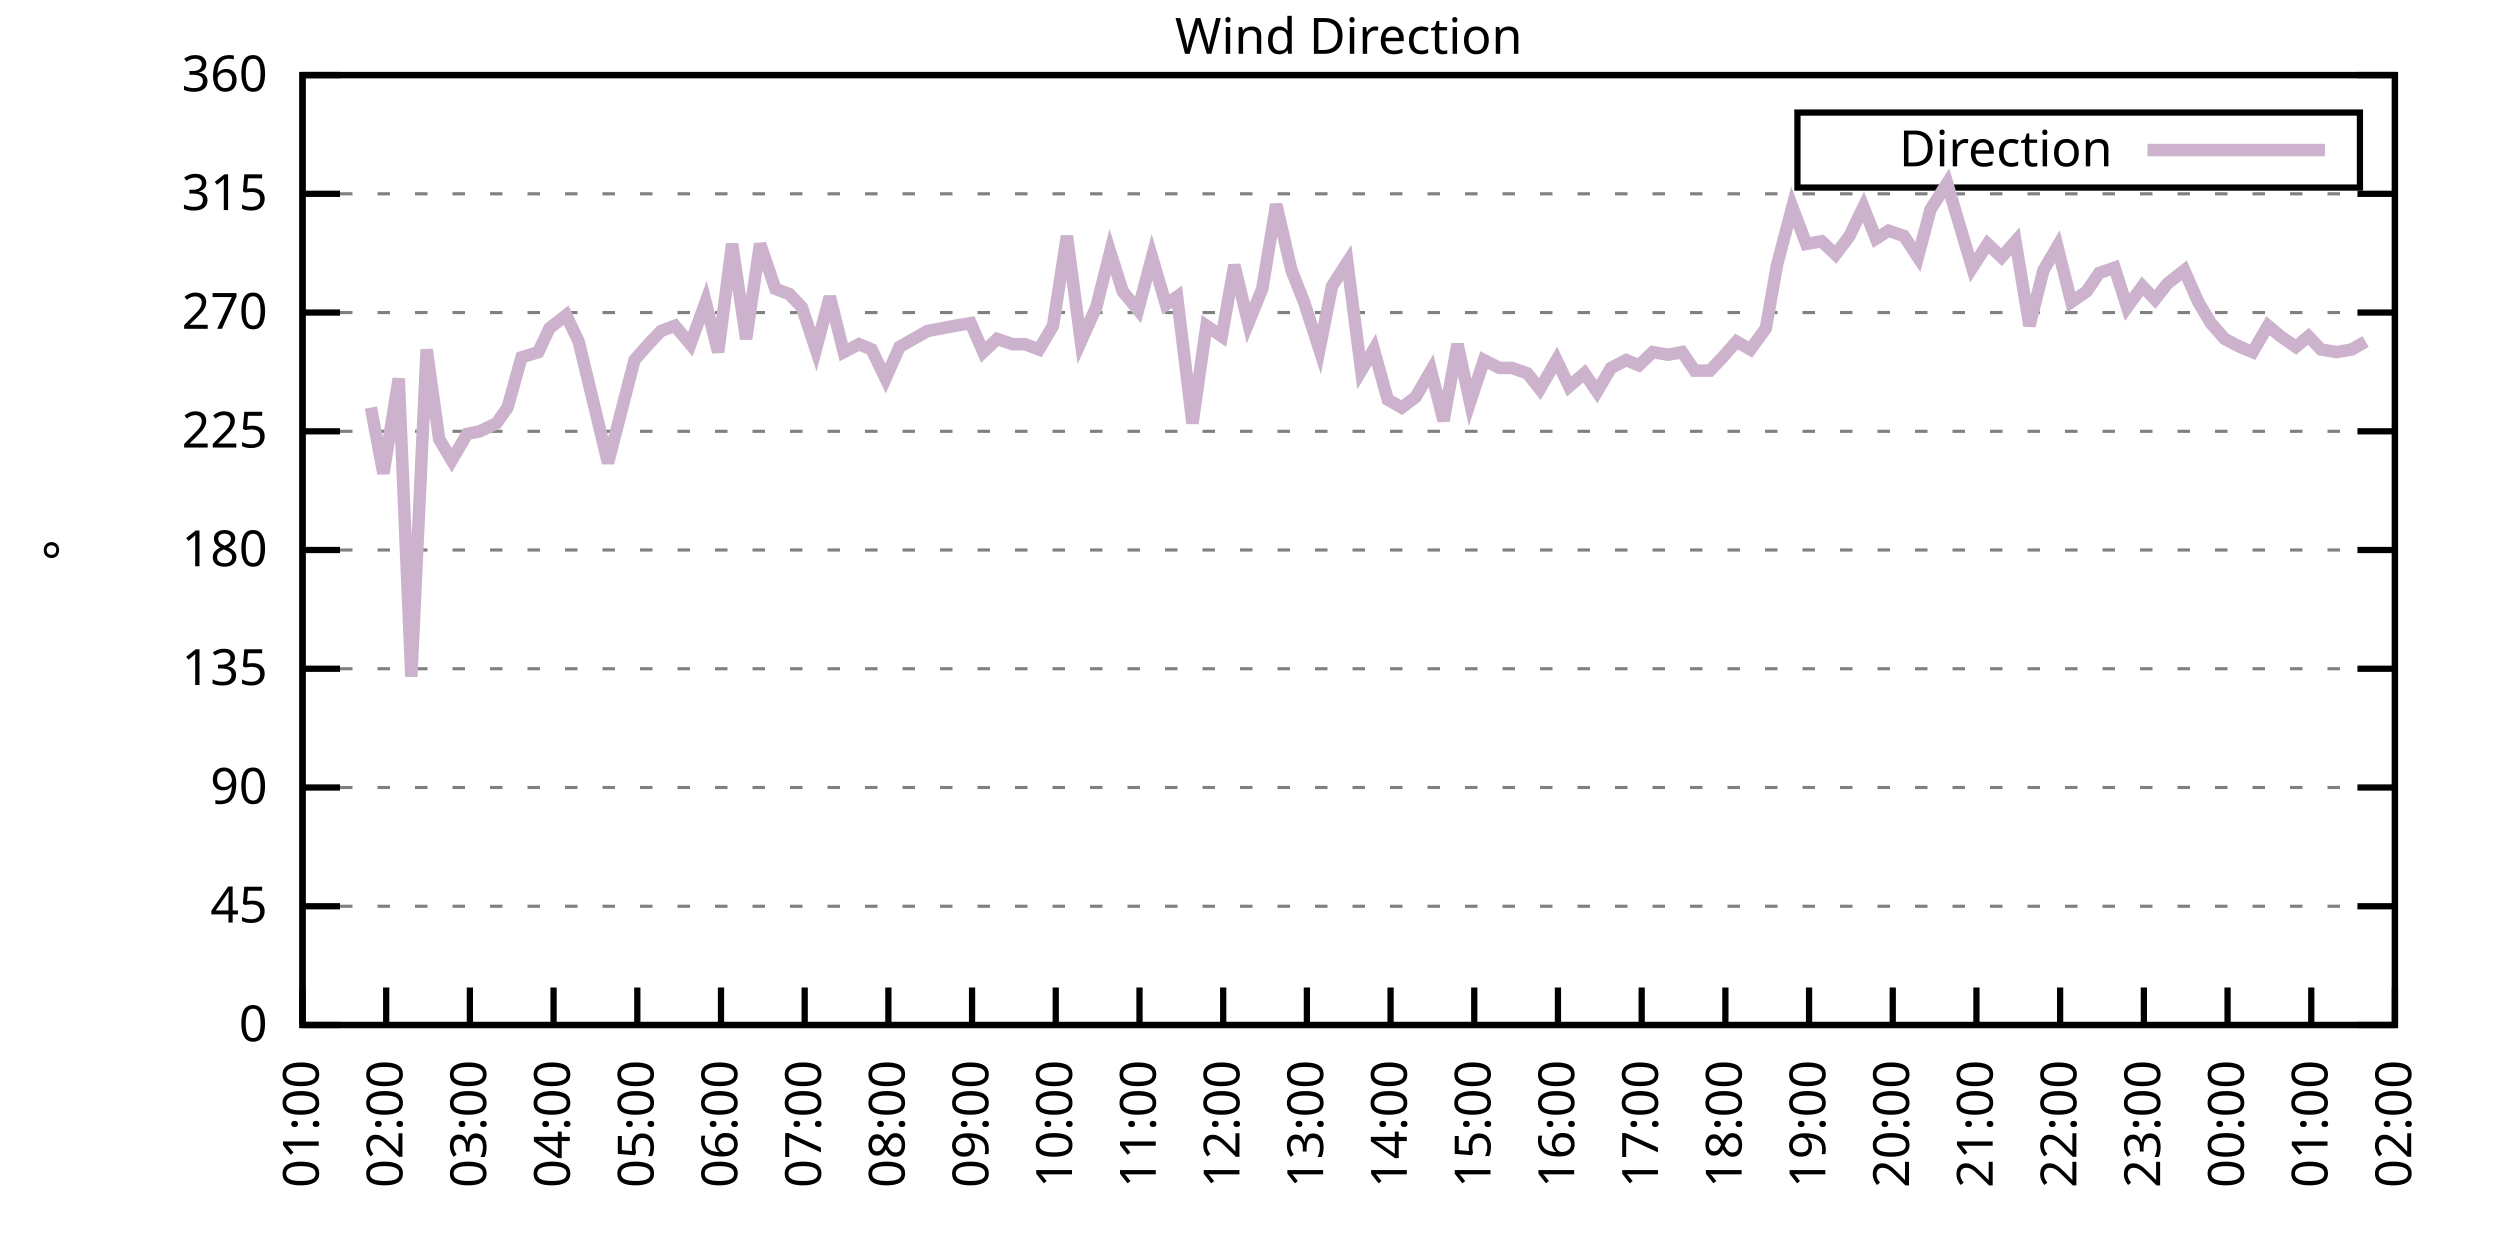
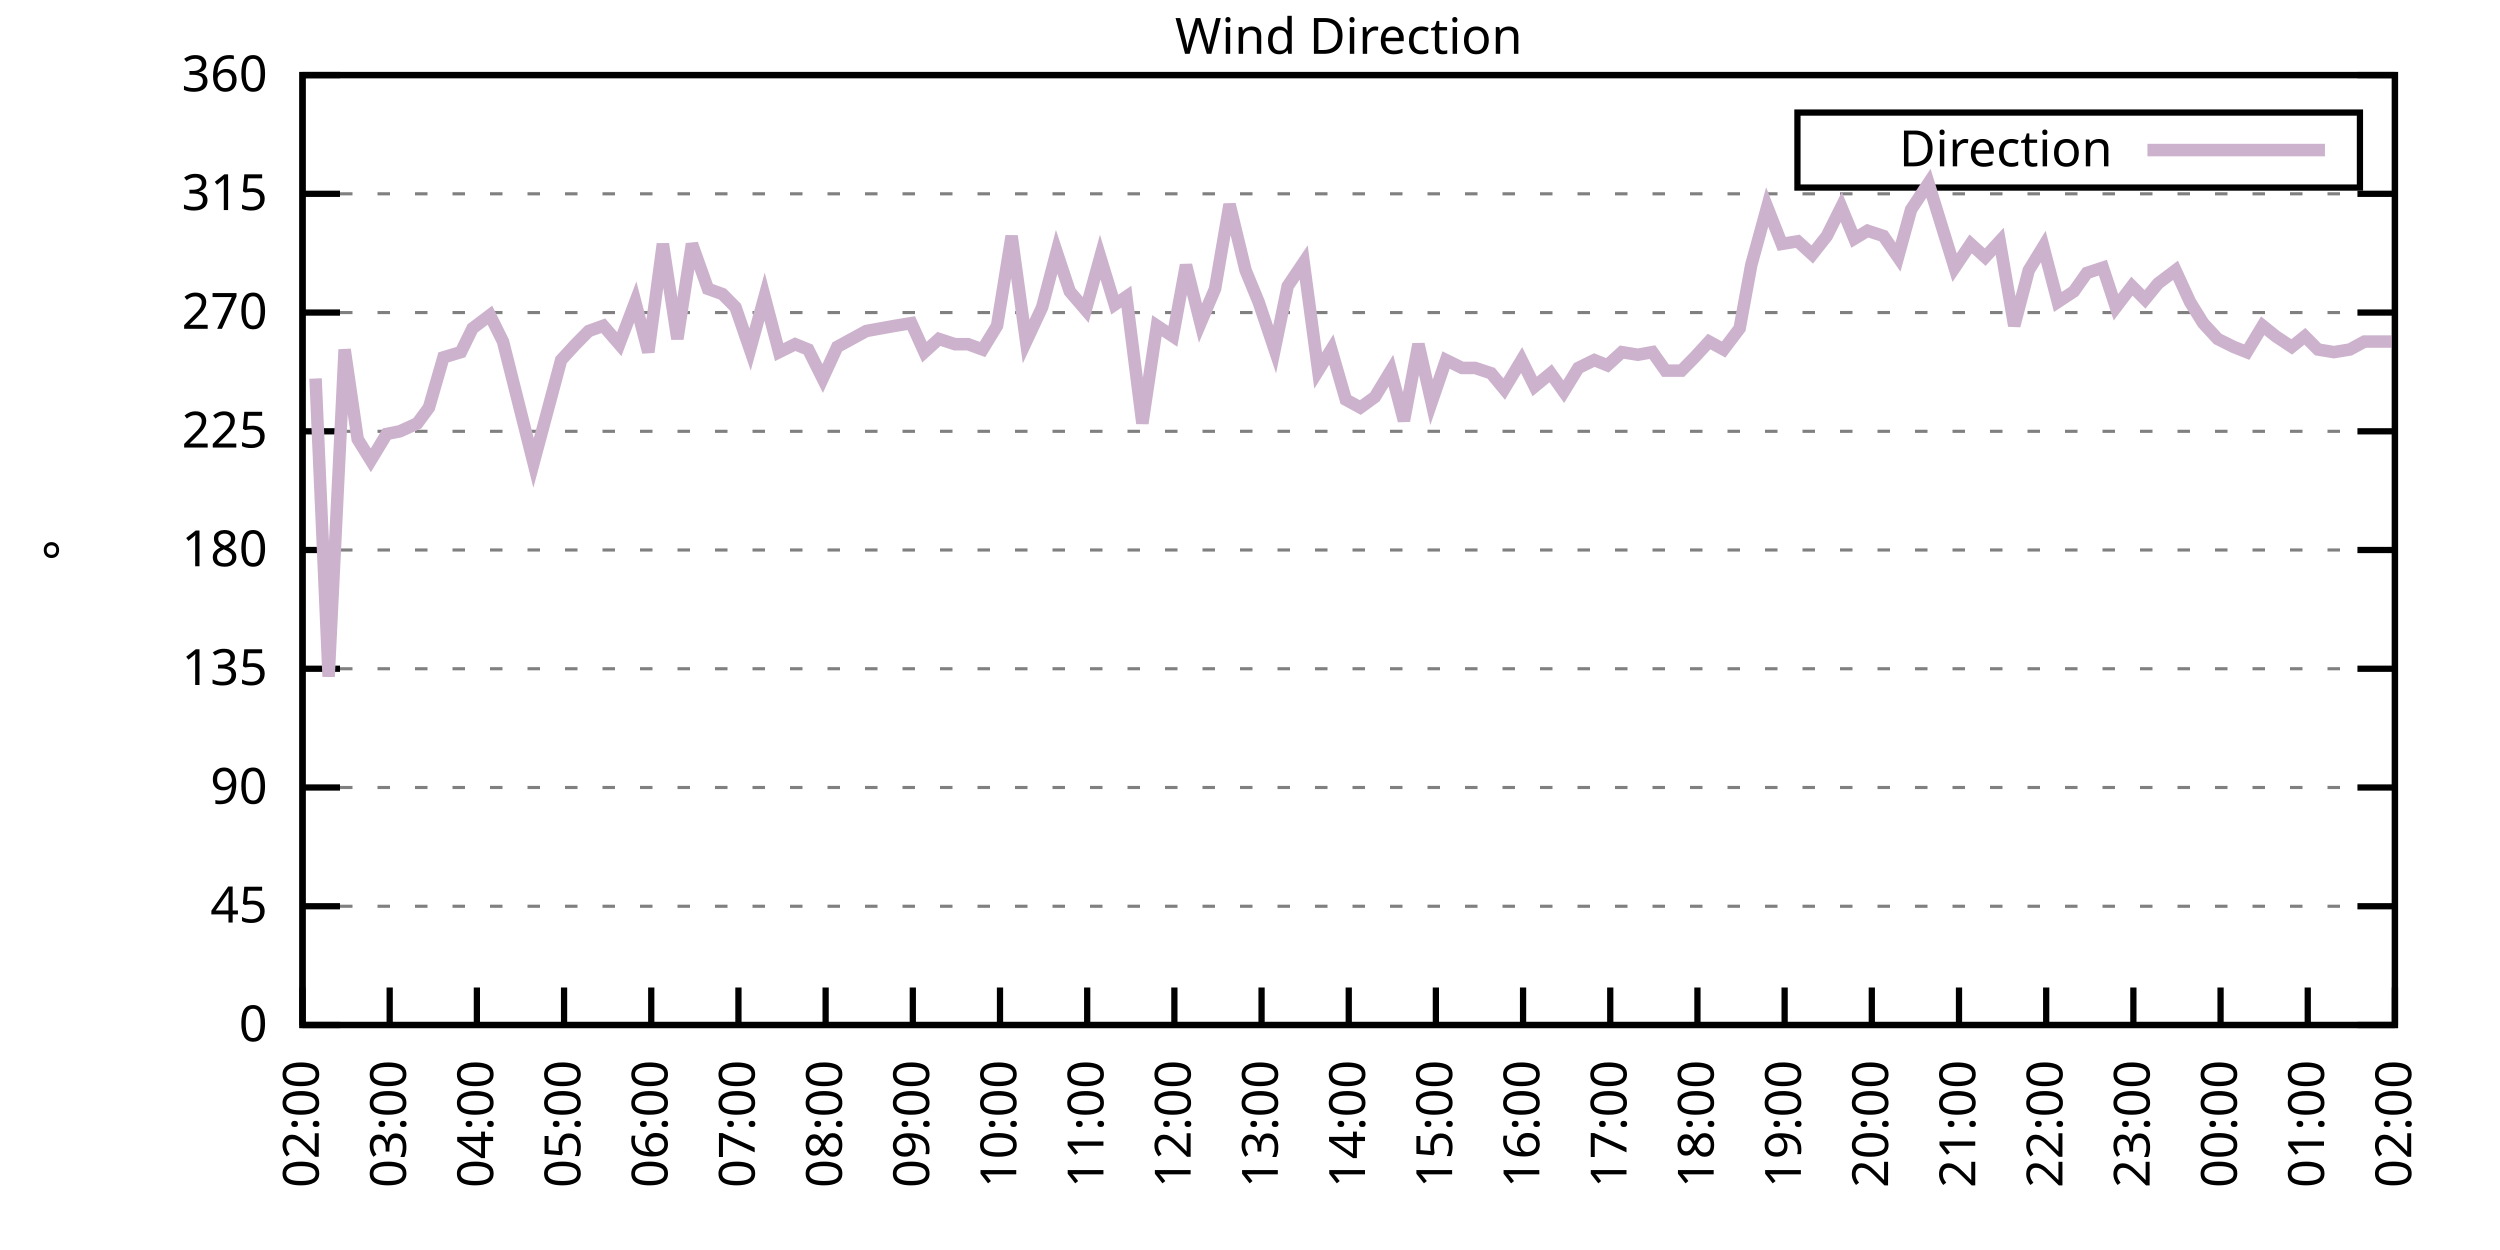
<svg xmlns="http://www.w3.org/2000/svg" xmlns:xlink="http://www.w3.org/1999/xlink" width="400" height="200" viewBox="0 0 400 200">
  <g id="gnuplot_canvas">
    <rect x="0" y="0" width="400" height="200" fill="none" />
    <defs>
      <circle id="gpDot" r="0.5" stroke-width="0.5" stroke="currentColor" />
      <path id="gpPt0" stroke-width="0.333" stroke="currentColor" d="M-1,0 h2 M0,-1 v2" />
      <path id="gpPt1" stroke-width="0.333" stroke="currentColor" d="M-1,-1 L1,1 M1,-1 L-1,1" />
      <path id="gpPt2" stroke-width="0.333" stroke="currentColor" d="M-1,0 L1,0 M0,-1 L0,1 M-1,-1 L1,1 M-1,1 L1,-1" />
      <rect id="gpPt3" stroke-width="0.333" stroke="currentColor" x="-1" y="-1" width="2" height="2" />
      <rect id="gpPt4" stroke-width="0.333" stroke="currentColor" fill="currentColor" x="-1" y="-1" width="2" height="2" />
      <circle id="gpPt5" stroke-width="0.333" stroke="currentColor" cx="0" cy="0" r="1" />
      <use xlink:href="#gpPt5" id="gpPt6" fill="currentColor" stroke="none" />
      <path id="gpPt7" stroke-width="0.333" stroke="currentColor" d="M0,-1.33 L-1.33,0.67 L1.33,0.67 z" />
      <use xlink:href="#gpPt7" id="gpPt8" fill="currentColor" stroke="none" />
      <use xlink:href="#gpPt7" id="gpPt9" stroke="currentColor" transform="rotate(180)" />
      <use xlink:href="#gpPt9" id="gpPt10" fill="currentColor" stroke="none" />
      <use xlink:href="#gpPt3" id="gpPt11" stroke="currentColor" transform="rotate(45)" />
      <use xlink:href="#gpPt11" id="gpPt12" fill="currentColor" stroke="none" />
      <path id="gpPt13" stroke-width="0.333" stroke="currentColor" d="M0,1.330 L1.265,0.411 L0.782,-1.067 L-0.782,-1.076 L-1.265,0.411 z" />
      <use xlink:href="#gpPt13" id="gpPt14" fill="currentColor" stroke="none" />
      <filter id="textbox" filterUnits="objectBoundingBox" x="0" y="0" height="1" width="1">
        <feFlood flood-color="white" flood-opacity="1" result="bgnd" />
        <feComposite in="SourceGraphic" in2="bgnd" operator="atop" />
      </filter>
      <filter id="greybox" filterUnits="objectBoundingBox" x="0" y="0" height="1" width="1">
        <feFlood flood-color="lightgrey" flood-opacity="1" result="grey" />
        <feComposite in="SourceGraphic" in2="grey" operator="atop" />
      </filter>
    </defs>
    <g fill="none" color="white" stroke="currentColor" stroke-width="1.00" stroke-linecap="butt" stroke-linejoin="miter">
</g>
    <g fill="none" color="black" stroke="currentColor" stroke-width="1.00" stroke-linecap="butt" stroke-linejoin="miter">
      <g stroke="none" shape-rendering="crispEdges">
        <polygon fill="rgb(255, 255, 255)" points="48.40,164.00 383.18,164.00 383.18,12.02 48.40,12.02 " />
      </g>
    </g>
    <g fill="none" color="black" stroke="currentColor" stroke-width="1.00" stroke-linecap="butt" stroke-linejoin="miter">
</g>
    <g fill="none" color="black" stroke="black" stroke-width="0.50" stroke-linecap="butt" stroke-linejoin="miter">
</g>
    <g fill="none" color="gray" stroke="currentColor" stroke-width="0.50" stroke-linecap="butt" stroke-linejoin="miter">
      <path stroke="gray" stroke-dasharray="2,4" class="gridline" d="M48.40,164.00 L383.19,164.00  " />
    </g>
    <g fill="none" color="gray" stroke="gray" stroke-width="1.00" stroke-linecap="butt" stroke-linejoin="miter">
</g>
    <g fill="none" color="black" stroke="currentColor" stroke-width="1.00" stroke-linecap="butt" stroke-linejoin="miter">
      <path stroke="black" d="M48.40,164.00 L54.40,164.00 M383.19,164.00 L377.19,164.00  " />
      <g transform="translate(42.80,166.60)" stroke="none" fill="black" font-family="Sans" font-size="8.00" text-anchor="end">
        <text>
          <tspan font-family="Sans"> 0</tspan>
        </text>
      </g>
    </g>
    <g fill="none" color="black" stroke="currentColor" stroke-width="1.00" stroke-linecap="butt" stroke-linejoin="miter">
</g>
    <g fill="none" color="black" stroke="black" stroke-width="0.50" stroke-linecap="butt" stroke-linejoin="miter">
</g>
    <g fill="none" color="gray" stroke="currentColor" stroke-width="0.50" stroke-linecap="butt" stroke-linejoin="miter">
      <path stroke="gray" stroke-dasharray="2,4" class="gridline" d="M48.40,145.00 L383.19,145.00  " />
    </g>
    <g fill="none" color="gray" stroke="gray" stroke-width="1.00" stroke-linecap="butt" stroke-linejoin="miter">
</g>
    <g fill="none" color="black" stroke="currentColor" stroke-width="1.00" stroke-linecap="butt" stroke-linejoin="miter">
      <path stroke="black" d="M48.40,145.00 L54.40,145.00 M383.19,145.00 L377.19,145.00  " />
      <g transform="translate(42.80,147.60)" stroke="none" fill="black" font-family="Sans" font-size="8.00" text-anchor="end">
        <text>
          <tspan font-family="Sans"> 45</tspan>
        </text>
      </g>
    </g>
    <g fill="none" color="black" stroke="currentColor" stroke-width="1.00" stroke-linecap="butt" stroke-linejoin="miter">
</g>
    <g fill="none" color="black" stroke="black" stroke-width="0.50" stroke-linecap="butt" stroke-linejoin="miter">
</g>
    <g fill="none" color="gray" stroke="currentColor" stroke-width="0.50" stroke-linecap="butt" stroke-linejoin="miter">
      <path stroke="gray" stroke-dasharray="2,4" class="gridline" d="M48.40,126.00 L383.19,126.00  " />
    </g>
    <g fill="none" color="gray" stroke="gray" stroke-width="1.00" stroke-linecap="butt" stroke-linejoin="miter">
</g>
    <g fill="none" color="black" stroke="currentColor" stroke-width="1.00" stroke-linecap="butt" stroke-linejoin="miter">
      <path stroke="black" d="M48.40,126.00 L54.40,126.00 M383.19,126.00 L377.19,126.00  " />
      <g transform="translate(42.80,128.60)" stroke="none" fill="black" font-family="Sans" font-size="8.00" text-anchor="end">
        <text>
          <tspan font-family="Sans"> 90</tspan>
        </text>
      </g>
    </g>
    <g fill="none" color="black" stroke="currentColor" stroke-width="1.00" stroke-linecap="butt" stroke-linejoin="miter">
</g>
    <g fill="none" color="black" stroke="black" stroke-width="0.50" stroke-linecap="butt" stroke-linejoin="miter">
</g>
    <g fill="none" color="gray" stroke="currentColor" stroke-width="0.50" stroke-linecap="butt" stroke-linejoin="miter">
      <path stroke="gray" stroke-dasharray="2,4" class="gridline" d="M48.40,107.00 L383.19,107.00  " />
    </g>
    <g fill="none" color="gray" stroke="gray" stroke-width="1.00" stroke-linecap="butt" stroke-linejoin="miter">
</g>
    <g fill="none" color="black" stroke="currentColor" stroke-width="1.00" stroke-linecap="butt" stroke-linejoin="miter">
      <path stroke="black" d="M48.40,107.00 L54.40,107.00 M383.19,107.00 L377.19,107.00  " />
      <g transform="translate(42.80,109.60)" stroke="none" fill="black" font-family="Sans" font-size="8.00" text-anchor="end">
        <text>
          <tspan font-family="Sans"> 135</tspan>
        </text>
      </g>
    </g>
    <g fill="none" color="black" stroke="currentColor" stroke-width="1.00" stroke-linecap="butt" stroke-linejoin="miter">
</g>
    <g fill="none" color="black" stroke="black" stroke-width="0.50" stroke-linecap="butt" stroke-linejoin="miter">
</g>
    <g fill="none" color="gray" stroke="currentColor" stroke-width="0.50" stroke-linecap="butt" stroke-linejoin="miter">
      <path stroke="gray" stroke-dasharray="2,4" class="gridline" d="M48.40,88.00 L383.19,88.00  " />
    </g>
    <g fill="none" color="gray" stroke="gray" stroke-width="1.00" stroke-linecap="butt" stroke-linejoin="miter">
</g>
    <g fill="none" color="black" stroke="currentColor" stroke-width="1.00" stroke-linecap="butt" stroke-linejoin="miter">
      <path stroke="black" d="M48.40,88.00 L54.40,88.00 M383.19,88.00 L377.19,88.00  " />
      <g transform="translate(42.80,90.60)" stroke="none" fill="black" font-family="Sans" font-size="8.00" text-anchor="end">
        <text>
          <tspan font-family="Sans"> 180</tspan>
        </text>
      </g>
    </g>
    <g fill="none" color="black" stroke="currentColor" stroke-width="1.00" stroke-linecap="butt" stroke-linejoin="miter">
</g>
    <g fill="none" color="black" stroke="black" stroke-width="0.50" stroke-linecap="butt" stroke-linejoin="miter">
</g>
    <g fill="none" color="gray" stroke="currentColor" stroke-width="0.50" stroke-linecap="butt" stroke-linejoin="miter">
      <path stroke="gray" stroke-dasharray="2,4" class="gridline" d="M48.40,69.01 L383.19,69.01  " />
    </g>
    <g fill="none" color="gray" stroke="gray" stroke-width="1.00" stroke-linecap="butt" stroke-linejoin="miter">
</g>
    <g fill="none" color="black" stroke="currentColor" stroke-width="1.00" stroke-linecap="butt" stroke-linejoin="miter">
      <path stroke="black" d="M48.40,69.01 L54.40,69.01 M383.19,69.01 L377.19,69.01  " />
      <g transform="translate(42.80,71.61)" stroke="none" fill="black" font-family="Sans" font-size="8.00" text-anchor="end">
        <text>
          <tspan font-family="Sans"> 225</tspan>
        </text>
      </g>
    </g>
    <g fill="none" color="black" stroke="currentColor" stroke-width="1.00" stroke-linecap="butt" stroke-linejoin="miter">
</g>
    <g fill="none" color="black" stroke="black" stroke-width="0.50" stroke-linecap="butt" stroke-linejoin="miter">
</g>
    <g fill="none" color="gray" stroke="currentColor" stroke-width="0.50" stroke-linecap="butt" stroke-linejoin="miter">
      <path stroke="gray" stroke-dasharray="2,4" class="gridline" d="M48.40,50.01 L383.19,50.01  " />
    </g>
    <g fill="none" color="gray" stroke="gray" stroke-width="1.00" stroke-linecap="butt" stroke-linejoin="miter">
</g>
    <g fill="none" color="black" stroke="currentColor" stroke-width="1.00" stroke-linecap="butt" stroke-linejoin="miter">
      <path stroke="black" d="M48.40,50.01 L54.40,50.01 M383.19,50.01 L377.19,50.01  " />
      <g transform="translate(42.80,52.61)" stroke="none" fill="black" font-family="Sans" font-size="8.00" text-anchor="end">
        <text>
          <tspan font-family="Sans"> 270</tspan>
        </text>
      </g>
    </g>
    <g fill="none" color="black" stroke="currentColor" stroke-width="1.00" stroke-linecap="butt" stroke-linejoin="miter">
</g>
    <g fill="none" color="black" stroke="black" stroke-width="0.50" stroke-linecap="butt" stroke-linejoin="miter">
</g>
    <g fill="none" color="gray" stroke="currentColor" stroke-width="0.50" stroke-linecap="butt" stroke-linejoin="miter">
      <path stroke="gray" stroke-dasharray="2,4" class="gridline" d="M48.40,31.01 L383.19,31.01  " />
    </g>
    <g fill="none" color="gray" stroke="gray" stroke-width="1.00" stroke-linecap="butt" stroke-linejoin="miter">
</g>
    <g fill="none" color="black" stroke="currentColor" stroke-width="1.00" stroke-linecap="butt" stroke-linejoin="miter">
      <path stroke="black" d="M48.40,31.01 L54.40,31.01 M383.19,31.01 L377.19,31.01  " />
      <g transform="translate(42.80,33.61)" stroke="none" fill="black" font-family="Sans" font-size="8.00" text-anchor="end">
        <text>
          <tspan font-family="Sans"> 315</tspan>
        </text>
      </g>
    </g>
    <g fill="none" color="black" stroke="currentColor" stroke-width="1.00" stroke-linecap="butt" stroke-linejoin="miter">
</g>
    <g fill="none" color="black" stroke="black" stroke-width="0.50" stroke-linecap="butt" stroke-linejoin="miter">
</g>
    <g fill="none" color="gray" stroke="currentColor" stroke-width="0.50" stroke-linecap="butt" stroke-linejoin="miter">
      <path stroke="gray" stroke-dasharray="2,4" class="gridline" d="M48.40,12.01 L383.19,12.01  " />
    </g>
    <g fill="none" color="gray" stroke="gray" stroke-width="1.00" stroke-linecap="butt" stroke-linejoin="miter">
</g>
    <g fill="none" color="black" stroke="currentColor" stroke-width="1.00" stroke-linecap="butt" stroke-linejoin="miter">
      <path stroke="black" d="M48.40,12.01 L54.40,12.01 M383.19,12.01 L377.19,12.01  " />
      <g transform="translate(42.80,14.61)" stroke="none" fill="black" font-family="Sans" font-size="8.00" text-anchor="end">
        <text>
          <tspan font-family="Sans"> 360</tspan>
        </text>
      </g>
    </g>
    <g fill="none" color="black" stroke="currentColor" stroke-width="1.00" stroke-linecap="butt" stroke-linejoin="miter">
      <path stroke="black" d="M48.40,164.00 L48.40,158.00  " />
      <g transform="translate(51.00,169.60) rotate(270.00)" stroke="none" fill="black" font-family="Sans" font-size="8.00" text-anchor="end">
        <text>
-           <tspan font-family="Sans">01:00</tspan>
-         </text>
-       </g>
-     </g>
-     <g fill="none" color="black" stroke="currentColor" stroke-width="1.00" stroke-linecap="butt" stroke-linejoin="miter">
-       <path stroke="black" d="M61.79,164.00 L61.79,158.00  " />
-       <g transform="translate(64.39,169.60) rotate(270.00)" stroke="none" fill="black" font-family="Sans" font-size="8.00" text-anchor="end">
-         <text>
          <tspan font-family="Sans">02:00</tspan>
        </text>
      </g>
    </g>
    <g fill="none" color="black" stroke="currentColor" stroke-width="1.00" stroke-linecap="butt" stroke-linejoin="miter">
-       <path stroke="black" d="M75.18,164.00 L75.18,158.00  " />
-       <g transform="translate(77.78,169.60) rotate(270.00)" stroke="none" fill="black" font-family="Sans" font-size="8.00" text-anchor="end">
+       <path stroke="black" d="M62.35,164.00 L62.35,158.00  " />
+       <g transform="translate(64.95,169.60) rotate(270.00)" stroke="none" fill="black" font-family="Sans" font-size="8.00" text-anchor="end">
        <text>
          <tspan font-family="Sans">03:00</tspan>
        </text>
      </g>
    </g>
    <g fill="none" color="black" stroke="currentColor" stroke-width="1.00" stroke-linecap="butt" stroke-linejoin="miter">
-       <path stroke="black" d="M88.57,164.00 L88.57,158.00  " />
-       <g transform="translate(91.17,169.60) rotate(270.00)" stroke="none" fill="black" font-family="Sans" font-size="8.00" text-anchor="end">
+       <path stroke="black" d="M76.30,164.00 L76.30,158.00  " />
+       <g transform="translate(78.90,169.60) rotate(270.00)" stroke="none" fill="black" font-family="Sans" font-size="8.00" text-anchor="end">
        <text>
          <tspan font-family="Sans">04:00</tspan>
        </text>
      </g>
    </g>
    <g fill="none" color="black" stroke="currentColor" stroke-width="1.00" stroke-linecap="butt" stroke-linejoin="miter">
-       <path stroke="black" d="M101.97,164.00 L101.97,158.00  " />
-       <g transform="translate(104.57,169.60) rotate(270.00)" stroke="none" fill="black" font-family="Sans" font-size="8.00" text-anchor="end">
+       <path stroke="black" d="M90.25,164.00 L90.25,158.00  " />
+       <g transform="translate(92.85,169.60) rotate(270.00)" stroke="none" fill="black" font-family="Sans" font-size="8.00" text-anchor="end">
        <text>
          <tspan font-family="Sans">05:00</tspan>
        </text>
      </g>
    </g>
    <g fill="none" color="black" stroke="currentColor" stroke-width="1.00" stroke-linecap="butt" stroke-linejoin="miter">
-       <path stroke="black" d="M115.36,164.00 L115.36,158.00  " />
-       <g transform="translate(117.96,169.60) rotate(270.00)" stroke="none" fill="black" font-family="Sans" font-size="8.00" text-anchor="end">
+       <path stroke="black" d="M104.20,164.00 L104.20,158.00  " />
+       <g transform="translate(106.80,169.60) rotate(270.00)" stroke="none" fill="black" font-family="Sans" font-size="8.00" text-anchor="end">
        <text>
          <tspan font-family="Sans">06:00</tspan>
        </text>
      </g>
    </g>
    <g fill="none" color="black" stroke="currentColor" stroke-width="1.00" stroke-linecap="butt" stroke-linejoin="miter">
-       <path stroke="black" d="M128.75,164.00 L128.75,158.00  " />
-       <g transform="translate(131.35,169.60) rotate(270.00)" stroke="none" fill="black" font-family="Sans" font-size="8.00" text-anchor="end">
+       <path stroke="black" d="M118.15,164.00 L118.15,158.00  " />
+       <g transform="translate(120.75,169.60) rotate(270.00)" stroke="none" fill="black" font-family="Sans" font-size="8.00" text-anchor="end">
        <text>
          <tspan font-family="Sans">07:00</tspan>
        </text>
      </g>
    </g>
    <g fill="none" color="black" stroke="currentColor" stroke-width="1.00" stroke-linecap="butt" stroke-linejoin="miter">
-       <path stroke="black" d="M142.14,164.00 L142.14,158.00  " />
-       <g transform="translate(144.74,169.60) rotate(270.00)" stroke="none" fill="black" font-family="Sans" font-size="8.00" text-anchor="end">
+       <path stroke="black" d="M132.10,164.00 L132.10,158.00  " />
+       <g transform="translate(134.70,169.60) rotate(270.00)" stroke="none" fill="black" font-family="Sans" font-size="8.00" text-anchor="end">
        <text>
          <tspan font-family="Sans">08:00</tspan>
        </text>
      </g>
    </g>
    <g fill="none" color="black" stroke="currentColor" stroke-width="1.00" stroke-linecap="butt" stroke-linejoin="miter">
-       <path stroke="black" d="M155.53,164.00 L155.53,158.00  " />
-       <g transform="translate(158.13,169.60) rotate(270.00)" stroke="none" fill="black" font-family="Sans" font-size="8.00" text-anchor="end">
+       <path stroke="black" d="M146.05,164.00 L146.05,158.00  " />
+       <g transform="translate(148.65,169.60) rotate(270.00)" stroke="none" fill="black" font-family="Sans" font-size="8.00" text-anchor="end">
        <text>
          <tspan font-family="Sans">09:00</tspan>
        </text>
      </g>
    </g>
    <g fill="none" color="black" stroke="currentColor" stroke-width="1.00" stroke-linecap="butt" stroke-linejoin="miter">
-       <path stroke="black" d="M168.92,164.00 L168.92,158.00  " />
-       <g transform="translate(171.52,169.60) rotate(270.00)" stroke="none" fill="black" font-family="Sans" font-size="8.00" text-anchor="end">
+       <path stroke="black" d="M160.00,164.00 L160.00,158.00  " />
+       <g transform="translate(162.60,169.60) rotate(270.00)" stroke="none" fill="black" font-family="Sans" font-size="8.00" text-anchor="end">
        <text>
          <tspan font-family="Sans">10:00</tspan>
        </text>
      </g>
    </g>
    <g fill="none" color="black" stroke="currentColor" stroke-width="1.00" stroke-linecap="butt" stroke-linejoin="miter">
-       <path stroke="black" d="M182.32,164.00 L182.32,158.00  " />
-       <g transform="translate(184.92,169.60) rotate(270.00)" stroke="none" fill="black" font-family="Sans" font-size="8.00" text-anchor="end">
+       <path stroke="black" d="M173.95,164.00 L173.95,158.00  " />
+       <g transform="translate(176.55,169.60) rotate(270.00)" stroke="none" fill="black" font-family="Sans" font-size="8.00" text-anchor="end">
        <text>
          <tspan font-family="Sans">11:00</tspan>
        </text>
      </g>
    </g>
    <g fill="none" color="black" stroke="currentColor" stroke-width="1.00" stroke-linecap="butt" stroke-linejoin="miter">
-       <path stroke="black" d="M195.71,164.00 L195.71,158.00  " />
-       <g transform="translate(198.31,169.60) rotate(270.00)" stroke="none" fill="black" font-family="Sans" font-size="8.00" text-anchor="end">
+       <path stroke="black" d="M187.90,164.00 L187.90,158.00  " />
+       <g transform="translate(190.50,169.60) rotate(270.00)" stroke="none" fill="black" font-family="Sans" font-size="8.00" text-anchor="end">
        <text>
          <tspan font-family="Sans">12:00</tspan>
        </text>
      </g>
    </g>
    <g fill="none" color="black" stroke="currentColor" stroke-width="1.00" stroke-linecap="butt" stroke-linejoin="miter">
-       <path stroke="black" d="M209.10,164.00 L209.10,158.00  " />
-       <g transform="translate(211.70,169.60) rotate(270.00)" stroke="none" fill="black" font-family="Sans" font-size="8.00" text-anchor="end">
+       <path stroke="black" d="M201.85,164.00 L201.85,158.00  " />
+       <g transform="translate(204.45,169.60) rotate(270.00)" stroke="none" fill="black" font-family="Sans" font-size="8.00" text-anchor="end">
        <text>
          <tspan font-family="Sans">13:00</tspan>
        </text>
      </g>
    </g>
    <g fill="none" color="black" stroke="currentColor" stroke-width="1.00" stroke-linecap="butt" stroke-linejoin="miter">
-       <path stroke="black" d="M222.49,164.00 L222.49,158.00  " />
-       <g transform="translate(225.09,169.60) rotate(270.00)" stroke="none" fill="black" font-family="Sans" font-size="8.00" text-anchor="end">
+       <path stroke="black" d="M215.80,164.00 L215.80,158.00  " />
+       <g transform="translate(218.40,169.60) rotate(270.00)" stroke="none" fill="black" font-family="Sans" font-size="8.00" text-anchor="end">
        <text>
          <tspan font-family="Sans">14:00</tspan>
        </text>
      </g>
    </g>
    <g fill="none" color="black" stroke="currentColor" stroke-width="1.00" stroke-linecap="butt" stroke-linejoin="miter">
-       <path stroke="black" d="M235.88,164.00 L235.88,158.00  " />
-       <g transform="translate(238.48,169.60) rotate(270.00)" stroke="none" fill="black" font-family="Sans" font-size="8.00" text-anchor="end">
+       <path stroke="black" d="M229.74,164.00 L229.74,158.00  " />
+       <g transform="translate(232.34,169.60) rotate(270.00)" stroke="none" fill="black" font-family="Sans" font-size="8.00" text-anchor="end">
        <text>
          <tspan font-family="Sans">15:00</tspan>
        </text>
      </g>
    </g>
    <g fill="none" color="black" stroke="currentColor" stroke-width="1.00" stroke-linecap="butt" stroke-linejoin="miter">
-       <path stroke="black" d="M249.27,164.00 L249.27,158.00  " />
-       <g transform="translate(251.87,169.60) rotate(270.00)" stroke="none" fill="black" font-family="Sans" font-size="8.00" text-anchor="end">
+       <path stroke="black" d="M243.69,164.00 L243.69,158.00  " />
+       <g transform="translate(246.29,169.60) rotate(270.00)" stroke="none" fill="black" font-family="Sans" font-size="8.00" text-anchor="end">
        <text>
          <tspan font-family="Sans">16:00</tspan>
        </text>
      </g>
    </g>
    <g fill="none" color="black" stroke="currentColor" stroke-width="1.00" stroke-linecap="butt" stroke-linejoin="miter">
-       <path stroke="black" d="M262.67,164.00 L262.67,158.00  " />
-       <g transform="translate(265.27,169.60) rotate(270.00)" stroke="none" fill="black" font-family="Sans" font-size="8.00" text-anchor="end">
+       <path stroke="black" d="M257.64,164.00 L257.64,158.00  " />
+       <g transform="translate(260.24,169.60) rotate(270.00)" stroke="none" fill="black" font-family="Sans" font-size="8.00" text-anchor="end">
        <text>
          <tspan font-family="Sans">17:00</tspan>
        </text>
      </g>
    </g>
    <g fill="none" color="black" stroke="currentColor" stroke-width="1.00" stroke-linecap="butt" stroke-linejoin="miter">
-       <path stroke="black" d="M276.06,164.00 L276.06,158.00  " />
-       <g transform="translate(278.66,169.60) rotate(270.00)" stroke="none" fill="black" font-family="Sans" font-size="8.00" text-anchor="end">
+       <path stroke="black" d="M271.59,164.00 L271.59,158.00  " />
+       <g transform="translate(274.19,169.60) rotate(270.00)" stroke="none" fill="black" font-family="Sans" font-size="8.00" text-anchor="end">
        <text>
          <tspan font-family="Sans">18:00</tspan>
        </text>
      </g>
    </g>
    <g fill="none" color="black" stroke="currentColor" stroke-width="1.00" stroke-linecap="butt" stroke-linejoin="miter">
-       <path stroke="black" d="M289.45,164.00 L289.45,158.00  " />
-       <g transform="translate(292.05,169.60) rotate(270.00)" stroke="none" fill="black" font-family="Sans" font-size="8.00" text-anchor="end">
+       <path stroke="black" d="M285.54,164.00 L285.54,158.00  " />
+       <g transform="translate(288.14,169.60) rotate(270.00)" stroke="none" fill="black" font-family="Sans" font-size="8.00" text-anchor="end">
        <text>
          <tspan font-family="Sans">19:00</tspan>
        </text>
      </g>
    </g>
    <g fill="none" color="black" stroke="currentColor" stroke-width="1.00" stroke-linecap="butt" stroke-linejoin="miter">
-       <path stroke="black" d="M302.84,164.00 L302.84,158.00  " />
-       <g transform="translate(305.44,169.60) rotate(270.00)" stroke="none" fill="black" font-family="Sans" font-size="8.00" text-anchor="end">
+       <path stroke="black" d="M299.49,164.00 L299.49,158.00  " />
+       <g transform="translate(302.09,169.60) rotate(270.00)" stroke="none" fill="black" font-family="Sans" font-size="8.00" text-anchor="end">
        <text>
          <tspan font-family="Sans">20:00</tspan>
        </text>
      </g>
    </g>
    <g fill="none" color="black" stroke="currentColor" stroke-width="1.00" stroke-linecap="butt" stroke-linejoin="miter">
-       <path stroke="black" d="M316.23,164.00 L316.23,158.00  " />
-       <g transform="translate(318.83,169.60) rotate(270.00)" stroke="none" fill="black" font-family="Sans" font-size="8.00" text-anchor="end">
+       <path stroke="black" d="M313.44,164.00 L313.44,158.00  " />
+       <g transform="translate(316.04,169.60) rotate(270.00)" stroke="none" fill="black" font-family="Sans" font-size="8.00" text-anchor="end">
        <text>
          <tspan font-family="Sans">21:00</tspan>
        </text>
      </g>
    </g>
    <g fill="none" color="black" stroke="currentColor" stroke-width="1.00" stroke-linecap="butt" stroke-linejoin="miter">
-       <path stroke="black" d="M329.62,164.00 L329.62,158.00  " />
-       <g transform="translate(332.22,169.60) rotate(270.00)" stroke="none" fill="black" font-family="Sans" font-size="8.00" text-anchor="end">
+       <path stroke="black" d="M327.39,164.00 L327.39,158.00  " />
+       <g transform="translate(329.99,169.60) rotate(270.00)" stroke="none" fill="black" font-family="Sans" font-size="8.00" text-anchor="end">
        <text>
          <tspan font-family="Sans">22:00</tspan>
        </text>
      </g>
    </g>
    <g fill="none" color="black" stroke="currentColor" stroke-width="1.00" stroke-linecap="butt" stroke-linejoin="miter">
-       <path stroke="black" d="M343.02,164.00 L343.02,158.00  " />
-       <g transform="translate(345.62,169.60) rotate(270.00)" stroke="none" fill="black" font-family="Sans" font-size="8.00" text-anchor="end">
+       <path stroke="black" d="M341.34,164.00 L341.34,158.00  " />
+       <g transform="translate(343.94,169.60) rotate(270.00)" stroke="none" fill="black" font-family="Sans" font-size="8.00" text-anchor="end">
        <text>
          <tspan font-family="Sans">23:00</tspan>
        </text>
      </g>
    </g>
    <g fill="none" color="black" stroke="currentColor" stroke-width="1.00" stroke-linecap="butt" stroke-linejoin="miter">
-       <path stroke="black" d="M356.41,164.00 L356.41,158.00  " />
-       <g transform="translate(359.01,169.60) rotate(270.00)" stroke="none" fill="black" font-family="Sans" font-size="8.00" text-anchor="end">
+       <path stroke="black" d="M355.29,164.00 L355.29,158.00  " />
+       <g transform="translate(357.89,169.60) rotate(270.00)" stroke="none" fill="black" font-family="Sans" font-size="8.00" text-anchor="end">
        <text>
          <tspan font-family="Sans">00:00</tspan>
        </text>
      </g>
    </g>
    <g fill="none" color="black" stroke="currentColor" stroke-width="1.00" stroke-linecap="butt" stroke-linejoin="miter">
-       <path stroke="black" d="M369.80,164.00 L369.80,158.00  " />
-       <g transform="translate(372.40,169.60) rotate(270.00)" stroke="none" fill="black" font-family="Sans" font-size="8.00" text-anchor="end">
+       <path stroke="black" d="M369.24,164.00 L369.24,158.00  " />
+       <g transform="translate(371.84,169.60) rotate(270.00)" stroke="none" fill="black" font-family="Sans" font-size="8.00" text-anchor="end">
        <text>
          <tspan font-family="Sans">01:00</tspan>
        </text>
      </g>
    </g>
    <g fill="none" color="black" stroke="currentColor" stroke-width="1.00" stroke-linecap="butt" stroke-linejoin="miter">
      <path stroke="black" d="M383.19,164.00 L383.19,158.00  " />
      <g transform="translate(385.79,169.60) rotate(270.00)" stroke="none" fill="black" font-family="Sans" font-size="8.00" text-anchor="end">
        <text>
          <tspan font-family="Sans">02:00</tspan>
        </text>
      </g>
    </g>
    <g fill="none" color="black" stroke="currentColor" stroke-width="1.00" stroke-linecap="butt" stroke-linejoin="miter">
</g>
    <g fill="none" color="black" stroke="currentColor" stroke-width="1.00" stroke-linecap="butt" stroke-linejoin="miter">
      <path stroke="black" d="M48.40,12.01 L48.40,164.00 L383.19,164.00 L383.19,12.01 L48.40,12.01 Z  " />
    </g>
    <g fill="none" color="black" stroke="currentColor" stroke-width="1.00" stroke-linecap="butt" stroke-linejoin="miter">
</g>
    <g fill="none" color="black" stroke="currentColor" stroke-width="1.00" stroke-linecap="butt" stroke-linejoin="miter">
      <path stroke="black" d="M287.59,30.01 L287.59,18.01 L377.59,18.01 L377.59,30.01 L287.59,30.01 Z  " />
    </g>
    <g id="Wind_direction_plot_1">
      <g fill="none" color="white" stroke="black" stroke-width="2.00" stroke-linecap="butt" stroke-linejoin="miter">
</g>
      <g fill="none" color="black" stroke="currentColor" stroke-width="2.00" stroke-linecap="butt" stroke-linejoin="miter">
        <g transform="translate(337.99,26.61)" stroke="none" fill="black" font-family="Sans" font-size="8.00" text-anchor="end">
          <text>
            <tspan font-family="Sans">Direction</tspan>
          </text>
        </g>
      </g>
      <g fill="none" color="black" stroke="currentColor" stroke-width="2.00" stroke-linecap="butt" stroke-linejoin="miter">
-         <path stroke="rgb(204, 178, 204)" d="M343.59,24.01 L371.99,24.01 M59.34,65.21 L61.35,75.76 L63.80,60.56 L65.81,108.27 L68.26,55.92 L70.27,70.27   L72.28,73.65 L74.74,69.43 L76.75,69.01 L79.42,67.74 L81.21,65.21 L83.44,57.18 L86.12,56.34 L87.91,52.54   L90.58,50.43 L92.59,54.65 L97.28,74.07 L101.52,57.61 L103.75,55.07 L105.76,52.96 L107.99,52.12 L110.45,55.07   L112.90,48.32 L114.91,56.34 L117.14,39.03 L119.38,54.23 L121.61,39.03 L124.06,46.21 L126.29,47.05 L128.30,49.16   L130.54,55.92 L132.77,47.47 L135.00,56.34 L137.45,55.07 L139.46,55.92 L141.69,60.56 L143.93,55.50 L146.16,54.23   L148.39,52.96 L150.62,52.54 L152.85,52.12 L155.31,51.70 L157.32,56.34 L159.55,54.23 L162.01,55.07 L164.01,55.07   L166.25,55.92 L168.48,52.12 L170.71,37.76 L172.94,54.65 L175.40,49.16 L177.63,40.30 L179.64,46.63 L182.09,49.59   L184.32,41.14 L186.56,48.74 L188.34,47.47 L190.80,67.74 L193.03,52.12 L195.48,53.81 L197.49,42.41 L199.73,51.70   L201.96,46.21 L204.19,32.70 L206.64,43.25 L208.65,48.32 L211.11,55.92 L213.12,45.79 L215.57,41.99 L217.80,59.30   L219.81,55.92 L222.04,63.94 L224.28,65.21 L226.51,63.52 L228.96,59.30 L230.97,67.32 L233.20,55.07 L235.21,64.36   L237.44,57.61 L239.90,58.87 L241.91,58.87 L244.36,59.72 L246.37,62.25 L249.05,57.61 L251.06,61.83 L253.51,59.72   L255.52,62.67 L257.76,58.87 L260.21,57.61 L262.22,58.45 L264.45,56.34 L266.91,56.76 L269.14,56.34 L271.15,59.30   L273.60,59.30 L275.61,57.18 L277.84,54.65 L280.07,55.92 L282.53,52.54 L284.32,42.41 L286.77,33.12 L289.00,39.03   L291.46,38.61 L293.69,40.72 L295.92,37.76 L298.15,33.12 L300.16,38.19 L302.17,36.92 L304.63,37.76 L306.86,41.14   L308.87,33.54 L311.54,29.32 L313.55,36.08 L315.56,42.83 L318.02,39.03 L320.25,41.14 L322.48,38.61 L324.71,52.12   L326.95,43.25 L329.18,39.45 L331.41,48.32 L333.86,46.63 L335.87,43.67 L338.33,42.83 L340.34,49.16 L342.79,45.79   L344.80,47.90 L346.81,45.36 L349.49,43.25 L351.72,48.32 L353.73,51.70 L355.96,54.23 L358.42,55.50 L360.42,56.34   L362.88,52.12 L364.89,53.81 L367.34,55.50 L369.35,53.81 L371.36,55.92 L373.82,56.34 L376.27,55.92 L378.50,54.65    " />
+         <path stroke="rgb(204, 178, 204)" d="M343.59,24.01 L371.99,24.01 M50.49,60.56 L52.58,108.27 L55.14,55.92 L57.23,70.27 L59.33,73.65 L61.88,69.43   L63.98,69.01 L66.77,67.74 L68.63,65.21 L70.95,57.18 L73.74,56.34 L75.60,52.54 L78.39,50.43 L80.48,54.65   L85.37,74.07 L89.78,57.61 L92.11,55.07 L94.20,52.96 L96.53,52.12 L99.08,55.07 L101.64,48.32 L103.73,56.34   L106.06,39.03 L108.38,54.23 L110.71,39.03 L113.27,46.21 L115.59,47.05 L117.68,49.16 L120.01,55.92 L122.33,47.47   L124.66,56.34 L127.22,55.07 L129.31,55.92 L131.63,60.56 L133.96,55.50 L136.28,54.23 L138.61,52.96 L140.93,52.54   L143.26,52.12 L145.81,51.70 L147.91,56.34 L150.23,54.23 L152.79,55.07 L154.88,55.07 L157.21,55.92 L159.53,52.12   L161.86,37.76 L164.18,54.65 L166.74,49.16 L169.06,40.30 L171.16,46.63 L173.71,49.59 L176.04,41.14 L178.36,48.74   L180.22,47.47 L182.78,67.74 L185.11,52.12 L187.66,53.81 L189.76,42.41 L192.08,51.70 L194.41,46.21 L196.73,32.70   L199.29,43.25 L201.38,48.32 L203.94,55.92 L206.03,45.79 L208.59,41.99 L210.91,59.30 L213.01,55.92 L215.33,63.94   L217.65,65.21 L219.98,63.52 L222.54,59.30 L224.63,67.32 L226.95,55.07 L229.05,64.36 L231.37,57.61 L233.93,58.87   L236.02,58.87 L238.58,59.72 L240.67,62.25 L243.46,57.61 L245.55,61.83 L248.11,59.72 L250.20,62.67 L252.53,58.87   L255.09,57.61 L257.18,58.45 L259.50,56.34 L262.06,56.76 L264.39,56.34 L266.48,59.30 L269.04,59.30 L271.13,57.18   L273.45,54.65 L275.78,55.92 L278.34,52.54 L280.20,42.41 L282.75,33.12 L285.08,39.03 L287.64,38.61 L289.96,40.72   L292.29,37.76 L294.61,33.12 L296.70,38.19 L298.80,36.92 L301.35,37.76 L303.68,41.14 L305.77,33.54 L308.56,29.32   L310.65,36.08 L312.74,42.83 L315.30,39.03 L317.63,41.14 L319.95,38.61 L322.28,52.12 L324.60,43.25 L326.93,39.45   L329.25,48.32 L331.81,46.63 L333.90,43.67 L336.46,42.83 L338.55,49.16 L341.11,45.79 L343.20,47.90 L345.29,45.36   L348.08,43.25 L350.41,48.32 L352.50,51.70 L354.83,54.23 L357.38,55.50 L359.48,56.34 L362.03,52.12 L364.13,53.81   L366.68,55.50 L368.78,53.81 L370.87,55.92 L373.43,56.34 L375.98,55.92 L378.31,54.65 L380.63,54.65 L382.96,54.65    " />
      </g>
    </g>
    <g fill="none" color="black" stroke="currentColor" stroke-width="2.00" stroke-linecap="butt" stroke-linejoin="miter">
</g>
    <g fill="none" color="black" stroke="black" stroke-width="1.00" stroke-linecap="butt" stroke-linejoin="miter">
</g>
    <g fill="none" color="black" stroke="currentColor" stroke-width="1.00" stroke-linecap="butt" stroke-linejoin="miter">
      <path stroke="black" d="M48.40,12.01 L48.40,164.00 L383.19,164.00 L383.19,12.01 L48.40,12.01 Z  " />
      <g transform="translate(12.80,88.01) rotate(270.00)" stroke="none" fill="black" font-family="Sans" font-size="8.00" text-anchor="middle">
        <text>
          <tspan font-family="Sans">°</tspan>
        </text>
      </g>
    </g>
    <g fill="none" color="black" stroke="currentColor" stroke-width="1.00" stroke-linecap="butt" stroke-linejoin="miter">
</g>
    <g fill="none" color="black" stroke="currentColor" stroke-width="1.00" stroke-linecap="butt" stroke-linejoin="miter">
      <g transform="translate(215.79,8.61)" stroke="none" fill="black" font-family="Sans" font-size="8.00" text-anchor="middle">
        <text>
          <tspan font-family="Sans">Wind Direction</tspan>
        </text>
      </g>
    </g>
    <g fill="none" color="black" stroke="currentColor" stroke-width="1.00" stroke-linecap="butt" stroke-linejoin="miter">
</g>
  </g>
</svg>
